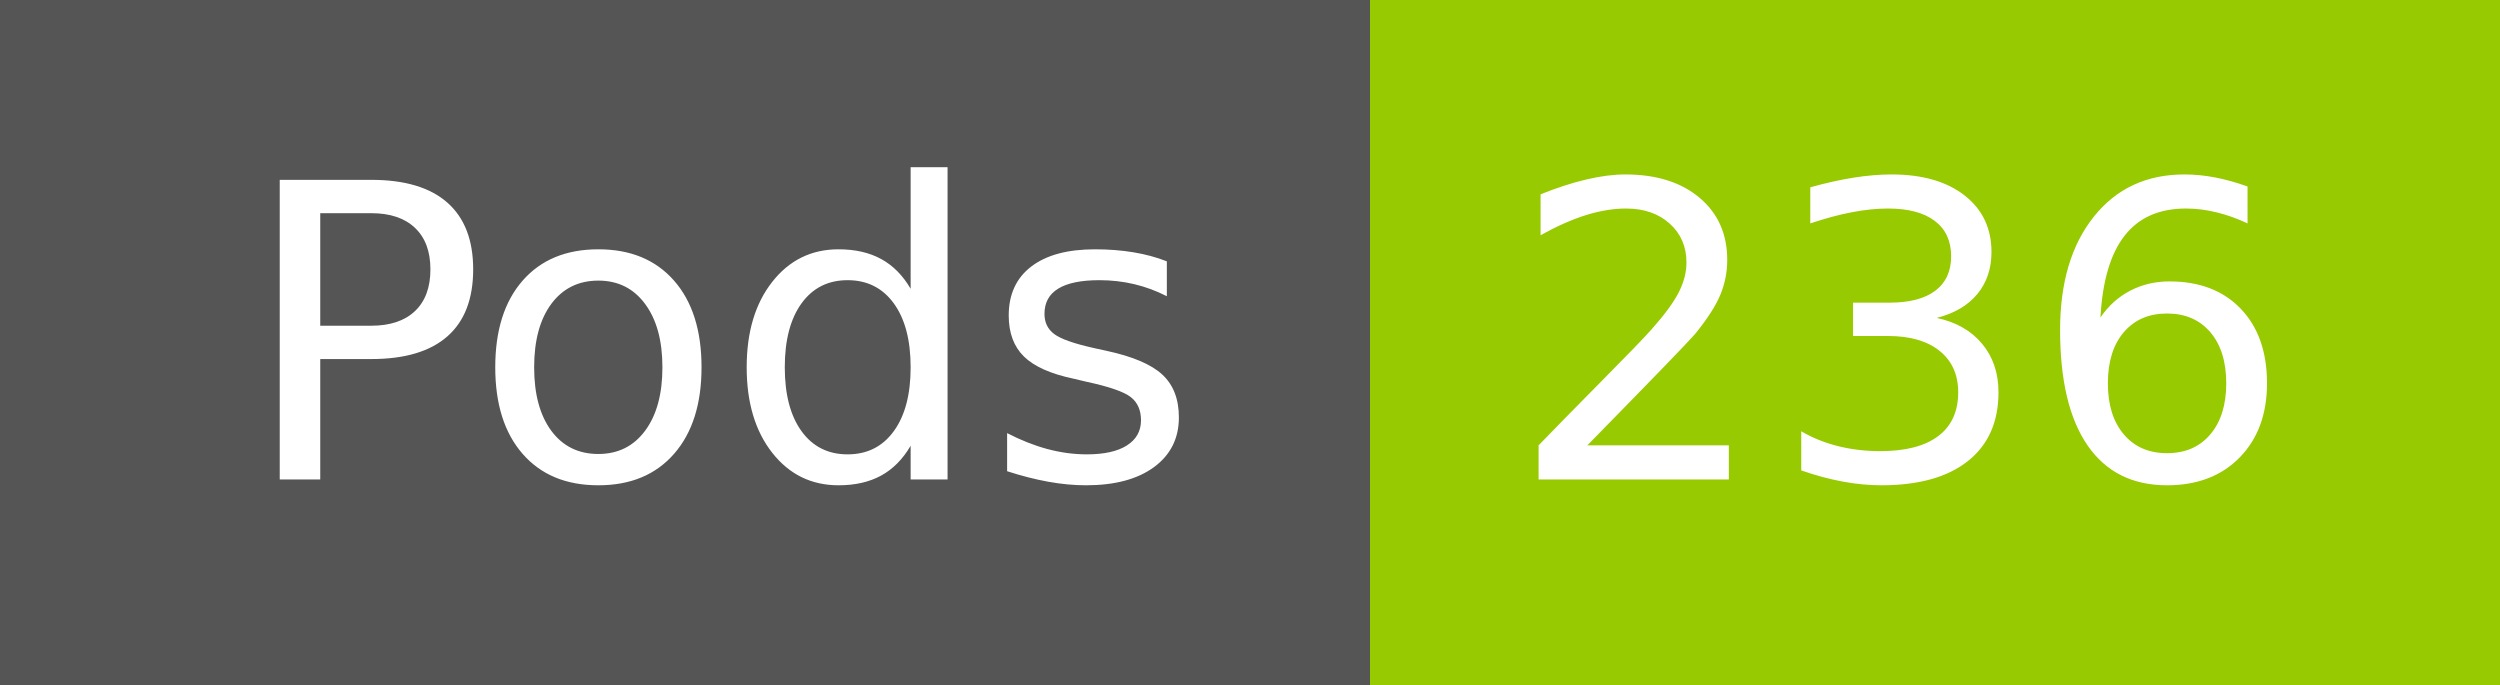
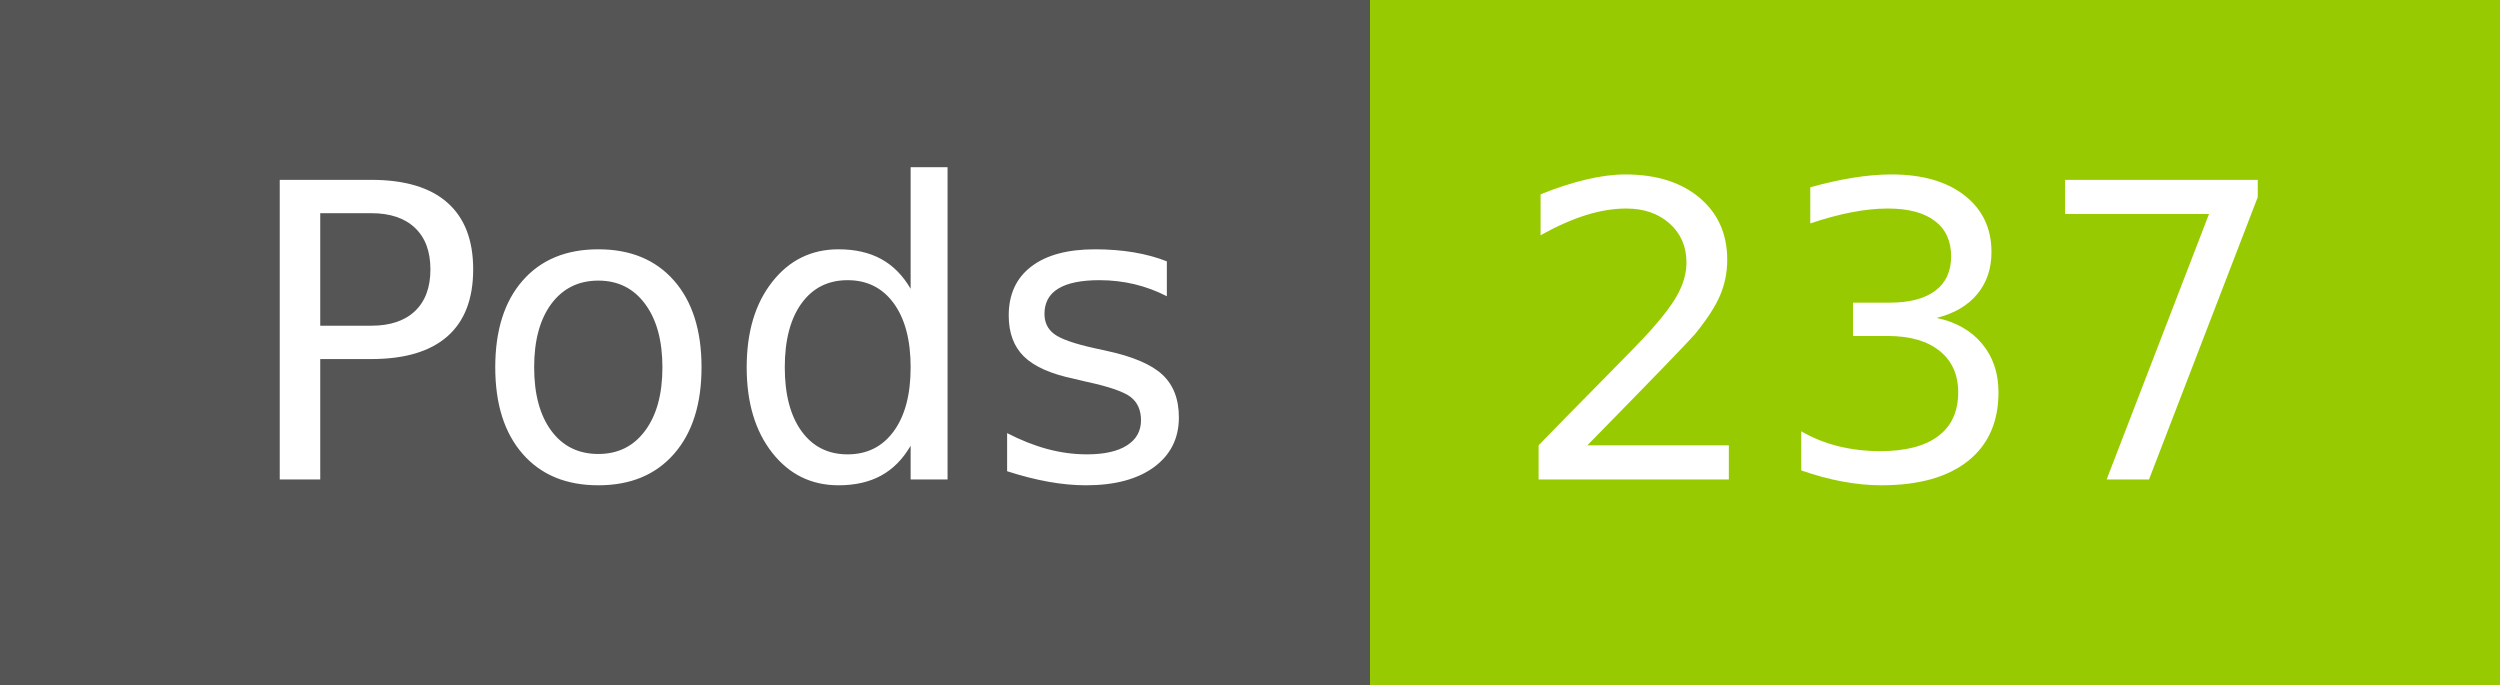
- <svg xmlns="http://www.w3.org/2000/svg" width="73" height="20" role="img" aria-label="Pods: 236">
+ <svg xmlns="http://www.w3.org/2000/svg" width="73" height="20" role="img" aria-label="Pods: 237">
  <g shape-rendering="crispEdges">
    <rect width="40" height="20" fill="#555" />
    <rect x="40" width="33" height="20" fill="#97ca00" />
  </g>
  <g fill="#fff" text-anchor="middle" font-family="Verdana,Geneva,DejaVu Sans,sans-serif" text-rendering="geometricPrecision" font-size="120">
    <text x="210" y="140" transform="scale(.1)" fill="#fff" textLength="294">Pods</text>
-     <text x="555" y="140" transform="scale(.1)" fill="#fff" textLength="228">236</text>
+     <text x="555" y="140" transform="scale(.1)" fill="#fff" textLength="228">237</text>
  </g>
</svg>
